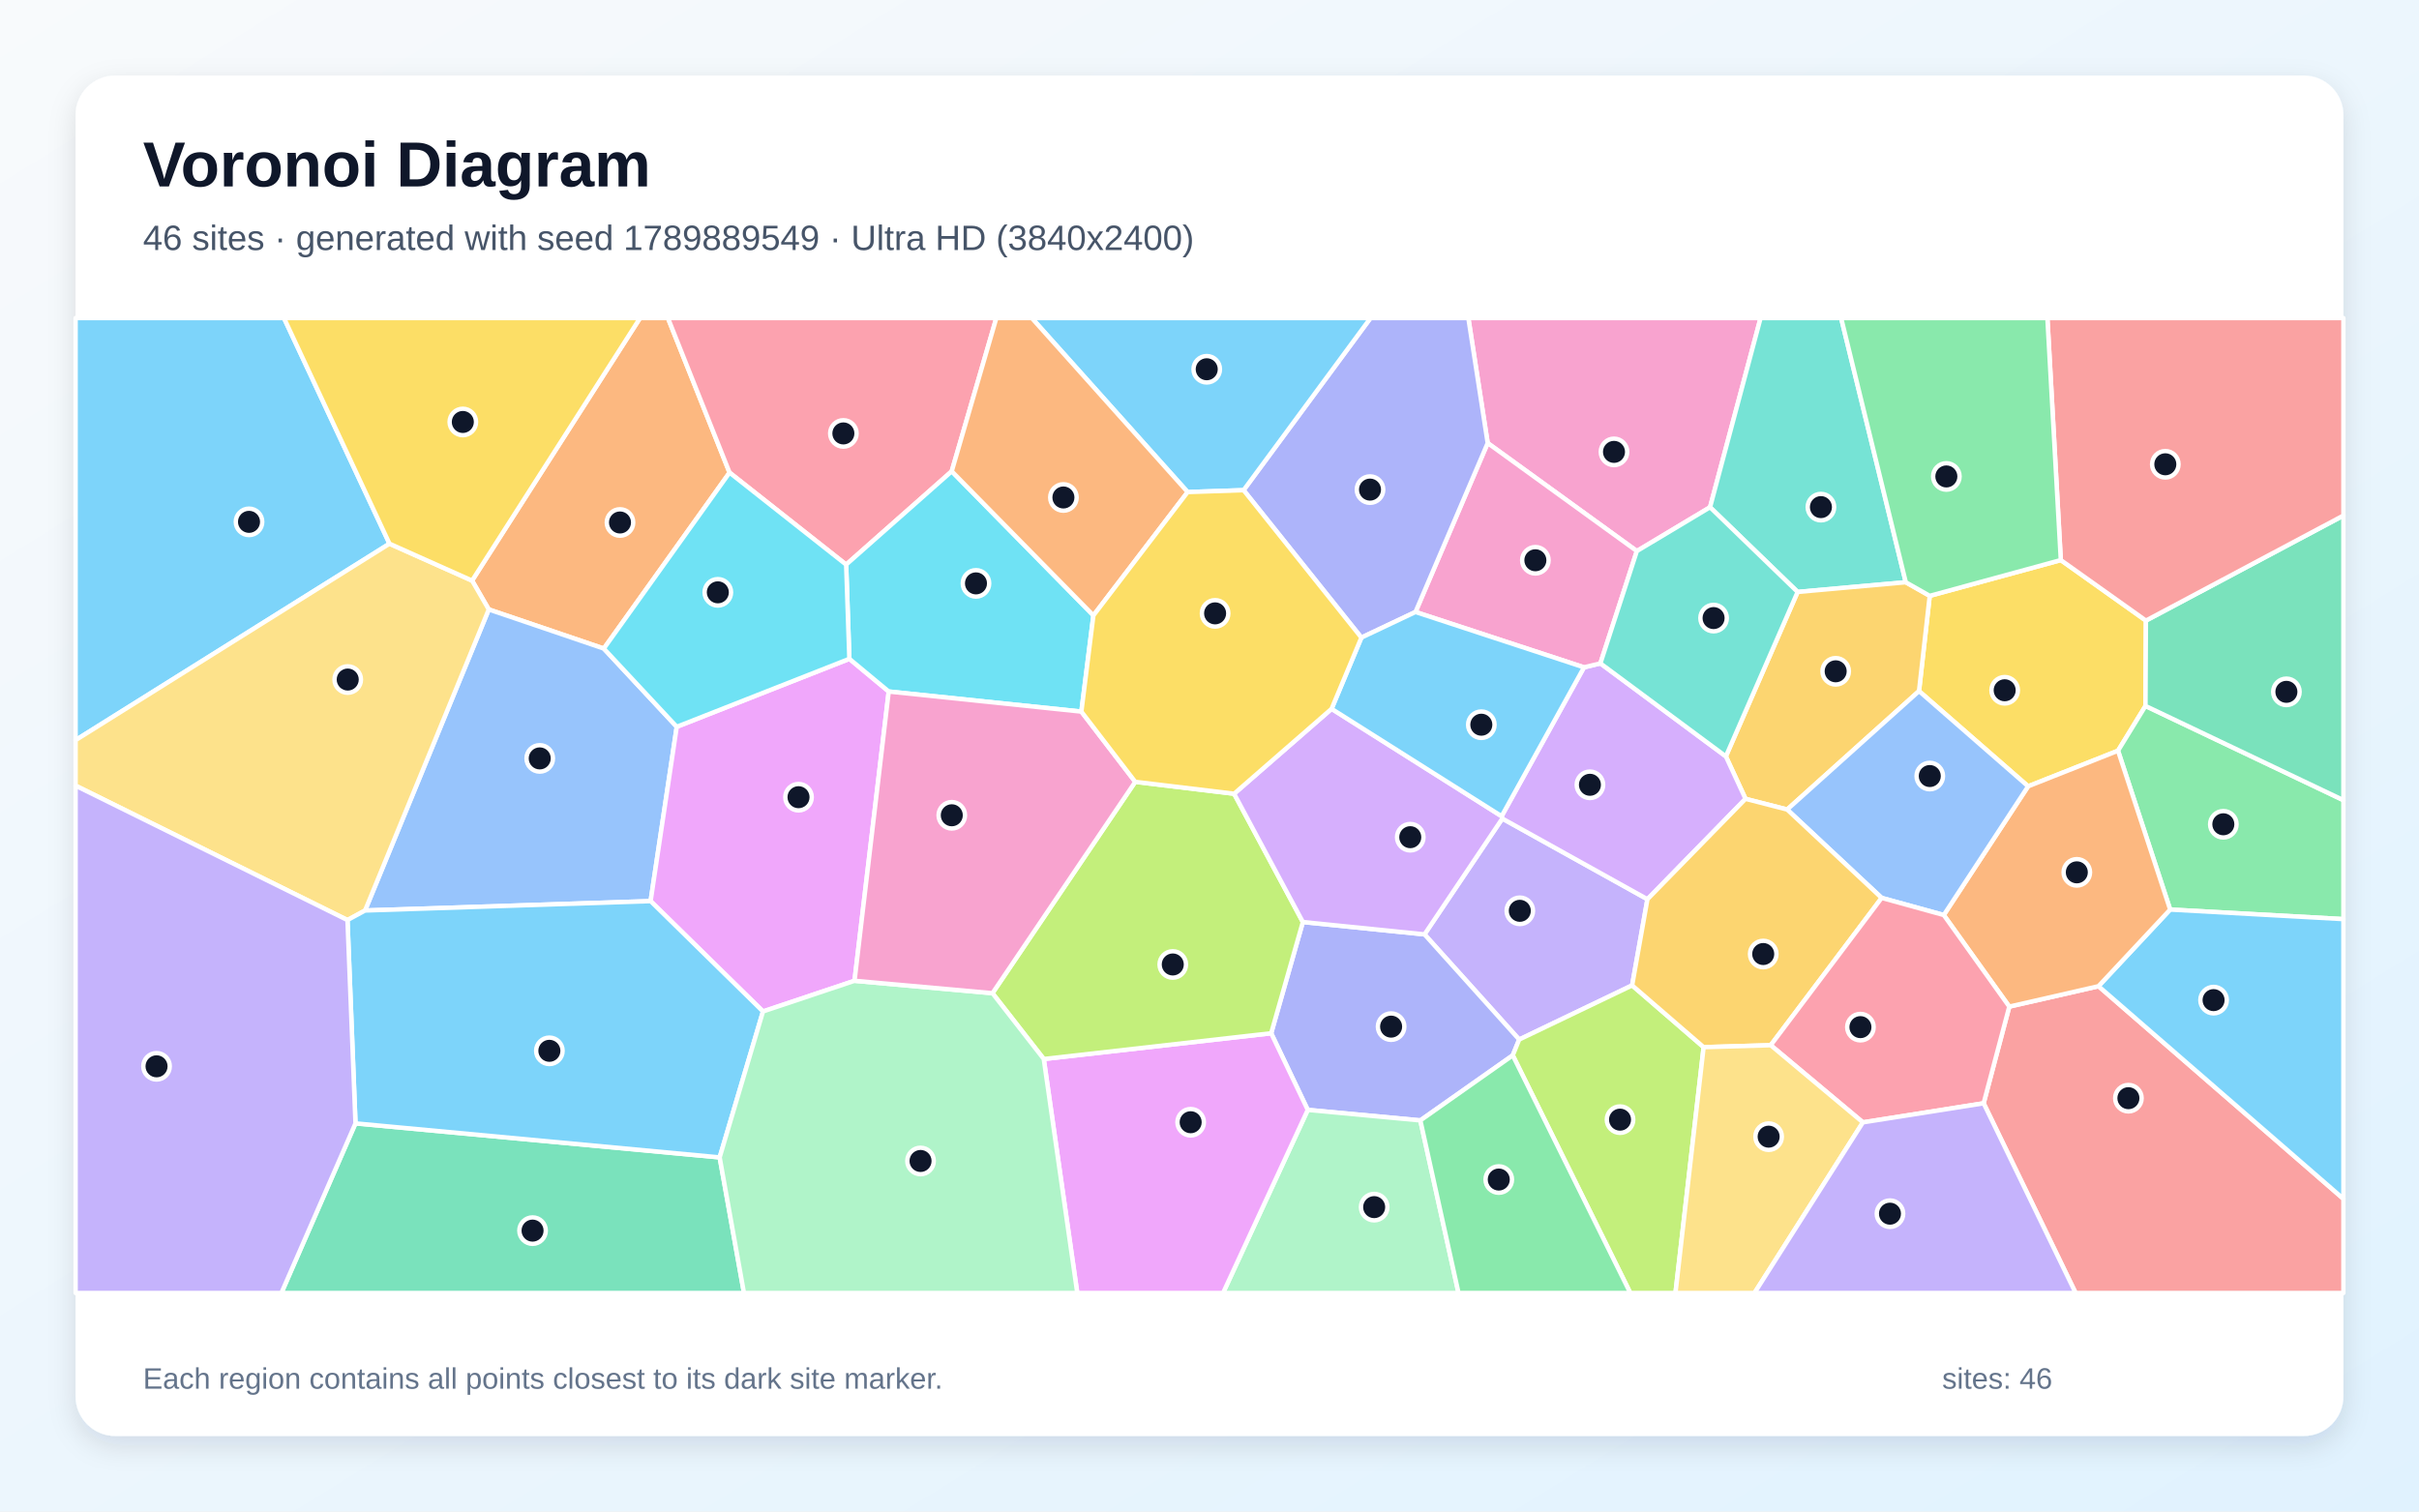
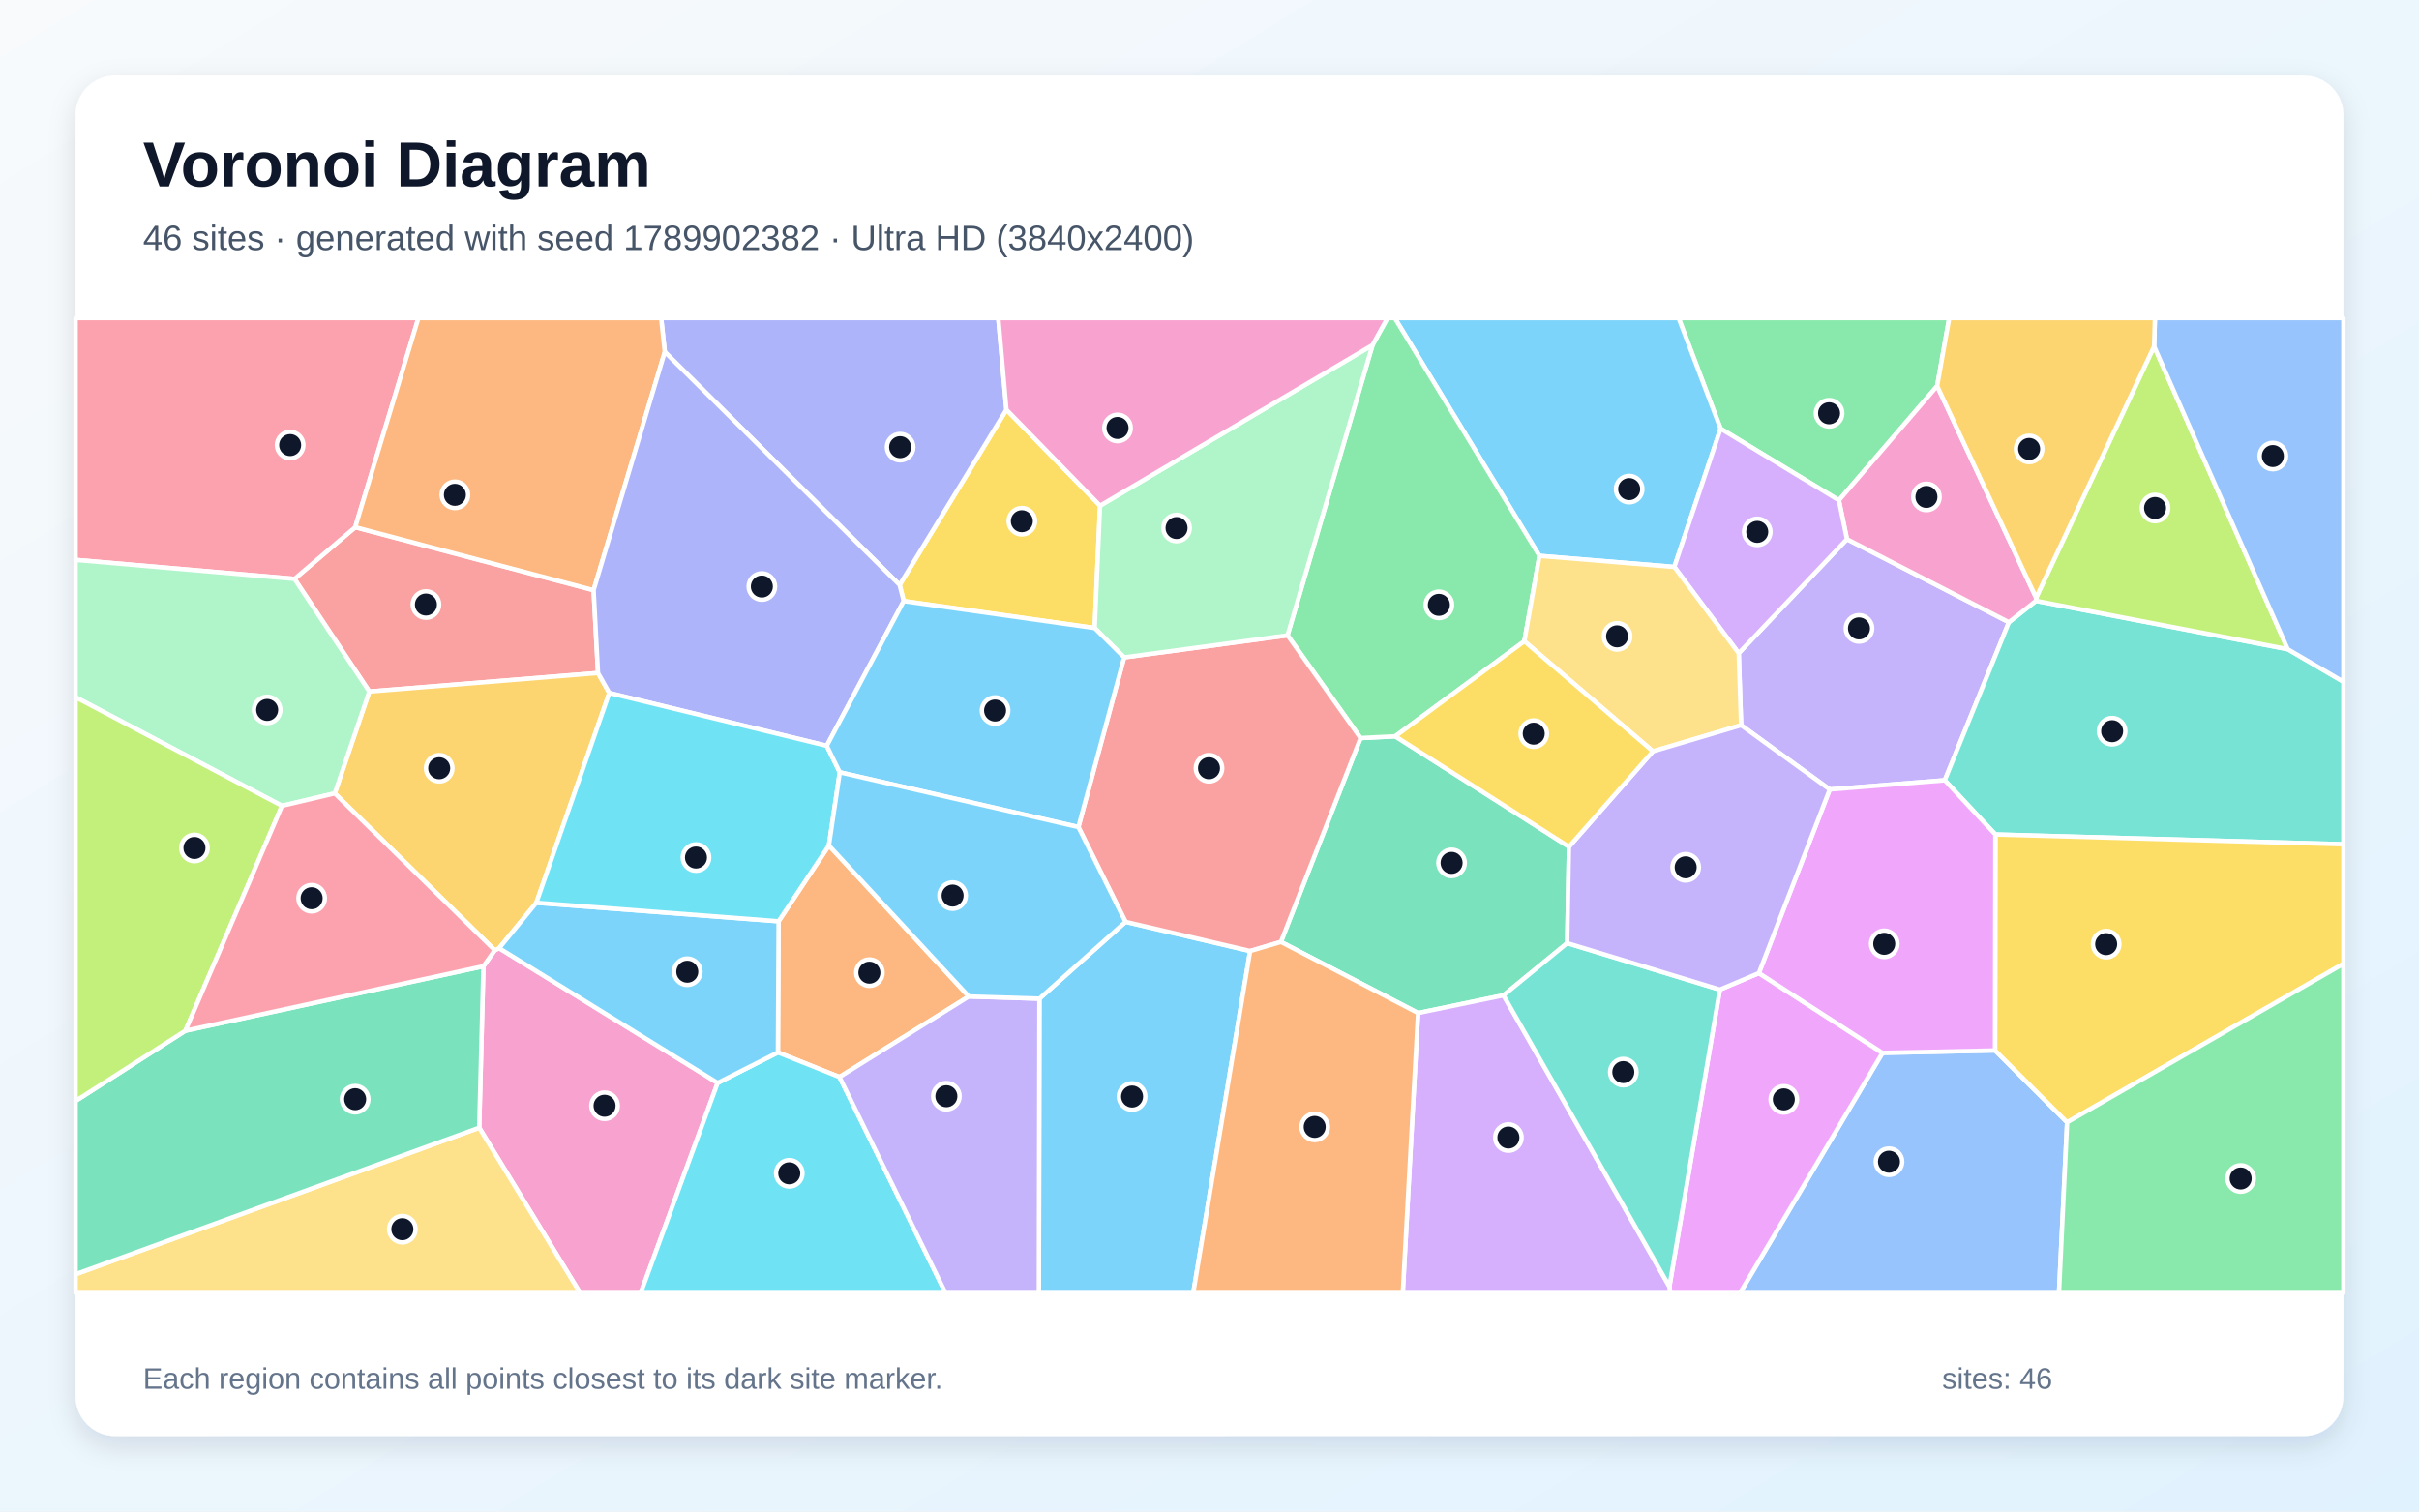
<svg xmlns="http://www.w3.org/2000/svg" width="3840" height="2400" viewBox="0 0 3840 2400" role="img" aria-labelledby="title description">
  <defs>
    <linearGradient id="background" x1="0" y1="0" x2="1" y2="1">
      <stop stop-color="#F8FAFC" />
      <stop offset="1" stop-color="#E0F2FE" />
    </linearGradient>
    <filter id="shadow" x="-5%" y="-5%" width="110%" height="110%">
      <feDropShadow dx="0" dy="15" stdDeviation="22" flood-color="#0F172A" flood-opacity=".12" />
    </filter>
  </defs>
  <rect width="3840" height="2400" fill="url(#background)" />
  <rect x="120" y="120" width="3600" height="2160" rx="63" fill="#FFFFFF" filter="url(#shadow)" />
  <g font-family="Arial, sans-serif">
    <text x="227" y="296" font-size="101" font-weight="700" fill="#0F172A">Voronoi Diagram</text>
-     <text x="227" y="397" font-size="56" fill="#475569">46 sites · generated with seed 1789889549 · Ultra HD (3840x2400)</text>
+     <text x="227" y="397" font-size="56" fill="#475569">46 sites · generated with seed 1789902382 · Ultra HD (3840x2400)</text>
  </g>
  <g stroke="#FFFFFF" stroke-width="7" stroke-linejoin="round">
-     <polygon points="618.3,863.3 120.0,1175.2 120.0,505.0 450.8,505.0" fill="#38BDF8" fill-opacity="0.65" />
-     <polygon points="2384.8,1299.7 2615.2,1427.8 2590.9,1564.6 2411.6,1650.6 2261.3,1483.6" fill="#A78BFA" fill-opacity="0.65" />
-     <polygon points="2714.6,805.4 2598.4,875.0 2361.6,703.5 2330.9,505.0 2794.8,505.0" fill="#F472B6" fill-opacity="0.65" />
-     <polygon points="1158.1,750.4 958.5,1029.8 775.9,967.7 749.4,921.9 1016.0,505.0 1060.3,505.0" fill="#FB923C" fill-opacity="0.65" />
-     <polygon points="3271.4,889.3 3406.5,985.4 3405.8,1120.9 3362.2,1192.0 3219.5,1248.5 3046.3,1097.3 3063.3,946.1" fill="#FACC15" fill-opacity="0.65" />
-     <polygon points="3445.0,1444.2 3362.2,1192.0 3405.8,1120.9 3720.0,1270.5 3720.0,1459.4" fill="#4ADE80" fill-opacity="0.65" />
-     <polygon points="3025.3,924.5 2853.6,939.9 2714.6,805.4 2794.8,505.0 2922.7,505.0" fill="#2DD4BF" fill-opacity="0.65" />
-     <polygon points="579.5,1445.7 775.9,967.7 958.5,1029.8 1074.3,1154.0 1032.8,1430.8" fill="#60A5FA" fill-opacity="0.65" />
-     <polygon points="1348.3,1046.1 1410.8,1098.0 1356.5,1557.3 1211.2,1606.0 1032.8,1430.8 1074.3,1154.0" fill="#E879F9" fill-opacity="0.65" />
-     <polygon points="564.3,1783.7 1142.4,1837.7 1181.0,2053.0 446.7,2053.0" fill="#34D399" fill-opacity="0.65" />
-     <polygon points="3148.9,1751.8 3189.6,1598.3 3331.2,1565.9 3720.0,1903.5 3720.0,2053.0 3294.9,2053.0" fill="#F87171" fill-opacity="0.65" />
-     <polygon points="2254.7,1779.0 2076.0,1762.3 2017.9,1640.6 2068.2,1464.0 2261.3,1483.6 2411.6,1650.6 2401.4,1675.7" fill="#818CF8" fill-opacity="0.65" />
-     <polygon points="2853.6,939.9 3025.3,924.5 3063.3,946.1 3046.3,1097.3 2837.0,1285.4 2770.9,1268.4 2739.7,1201.0" fill="#FBBF24" fill-opacity="0.65" />
-     <polygon points="2401.4,1675.7 2411.6,1650.6 2590.9,1564.6 2704.4,1662.7 2659.7,2053.0 2588.0,2053.0" fill="#A3E635" fill-opacity="0.65" />
-     <polygon points="2383.7,1296.0 2514.5,1059.6 2540.5,1053.3 2739.7,1201.0 2770.9,1268.4 2615.2,1427.8 2384.8,1299.7" fill="#C084FC" fill-opacity="0.65" />
-     <polygon points="1510.8,748.3 1343.2,896.5 1158.1,750.4 1060.3,505.0 1581.6,505.0" fill="#FB7185" fill-opacity="0.65" />
-     <polygon points="1735.7,977.2 1716.6,1129.9 1410.8,1098.0 1348.3,1046.1 1343.2,896.5 1510.8,748.3" fill="#22D3EE" fill-opacity="0.65" />
-     <polygon points="2076.0,1762.3 2254.7,1779.0 2315.3,2053.0 1941.5,2053.0" fill="#86EFAC" fill-opacity="0.65" />
-     <polygon points="551.6,1460.9 120.0,1247.5 120.0,1175.2 618.3,863.3 749.4,921.9 775.9,967.7 579.5,1445.7" fill="#FCD34D" fill-opacity="0.65" />
-     <polygon points="1142.4,1837.7 564.3,1783.7 551.6,1460.9 579.5,1445.7 1032.8,1430.8 1211.2,1606.0" fill="#38BDF8" fill-opacity="0.65" />
-     <polygon points="3331.2,1565.9 3445.0,1444.2 3720.0,1459.4 3720.0,1903.5" fill="#38BDF8" fill-opacity="0.65" />
-     <polygon points="120.0,1247.5 551.6,1460.9 564.3,1783.7 446.7,2053.0 120.0,2053.0" fill="#A78BFA" fill-opacity="0.65" />
-     <polygon points="2247.0,971.7 2361.6,703.5 2598.4,875.0 2540.5,1053.3 2514.5,1059.6" fill="#F472B6" fill-opacity="0.65" />
-     <polygon points="3331.2,1565.9 3189.6,1598.3 3085.6,1452.9 3219.5,1248.5 3362.2,1192.0 3445.0,1444.2" fill="#FB923C" fill-opacity="0.65" />
-     <polygon points="749.4,921.9 618.3,863.3 450.8,505.0 1016.0,505.0" fill="#FACC15" fill-opacity="0.65" />
-     <polygon points="2254.7,1779.0 2401.4,1675.7 2588.0,2053.0 2315.3,2053.0" fill="#4ADE80" fill-opacity="0.65" />
-     <polygon points="2853.6,939.9 2739.7,1201.0 2540.5,1053.3 2598.4,875.0 2714.6,805.4" fill="#2DD4BF" fill-opacity="0.65" />
-     <polygon points="3085.6,1452.9 2987.0,1425.7 2837.0,1285.4 3046.3,1097.3 3219.5,1248.5" fill="#60A5FA" fill-opacity="0.65" />
-     <polygon points="1656.9,1681.5 2017.9,1640.6 2076.0,1762.3 1941.5,2053.0 1710.1,2053.0" fill="#E879F9" fill-opacity="0.65" />
-     <polygon points="3405.8,1120.9 3406.5,985.4 3720.0,818.6 3720.0,1270.5" fill="#34D399" fill-opacity="0.65" />
-     <polygon points="3406.5,985.4 3271.4,889.3 3250.1,505.0 3720.0,505.0 3720.0,818.6" fill="#F87171" fill-opacity="0.65" />
-     <polygon points="2361.6,703.5 2247.0,971.7 2161.1,1012.4 1974.1,778.3 2175.6,505.0 2330.9,505.0" fill="#818CF8" fill-opacity="0.65" />
-     <polygon points="2810.9,1659.6 2704.4,1662.7 2590.9,1564.6 2615.2,1427.8 2770.9,1268.4 2837.0,1285.4 2987.0,1425.7" fill="#FBBF24" fill-opacity="0.65" />
-     <polygon points="1656.9,1681.5 1575.5,1577.0 1802.1,1241.4 1959.1,1260.3 2068.2,1464.0 2017.9,1640.6" fill="#A3E635" fill-opacity="0.65" />
-     <polygon points="2068.2,1464.0 1959.1,1260.3 2113.8,1125.5 2383.7,1296.0 2384.8,1299.7 2261.3,1483.6" fill="#C084FC" fill-opacity="0.65" />
-     <polygon points="2957.2,1782.1 2810.9,1659.6 2987.0,1425.7 3085.6,1452.9 3189.6,1598.3 3148.9,1751.8" fill="#FB7185" fill-opacity="0.65" />
-     <polygon points="1343.2,896.5 1348.3,1046.1 1074.3,1154.0 958.5,1029.8 1158.1,750.4" fill="#22D3EE" fill-opacity="0.65" />
-     <polygon points="1142.4,1837.7 1211.2,1606.0 1356.5,1557.3 1575.5,1577.0 1656.9,1681.5 1710.1,2053.0 1181.0,2053.0" fill="#86EFAC" fill-opacity="0.65" />
-     <polygon points="2704.4,1662.7 2810.9,1659.6 2957.2,1782.1 2785.1,2053.0 2659.7,2053.0" fill="#FCD34D" fill-opacity="0.65" />
-     <polygon points="1974.1,778.3 1885.3,781.3 1637.9,505.0 2175.6,505.0" fill="#38BDF8" fill-opacity="0.65" />
-     <polygon points="2113.8,1125.5 2161.1,1012.4 2247.0,971.7 2514.5,1059.6 2383.7,1296.0" fill="#38BDF8" fill-opacity="0.65" />
-     <polygon points="2957.2,1782.1 3148.9,1751.8 3294.9,2053.0 2785.1,2053.0" fill="#A78BFA" fill-opacity="0.65" />
-     <polygon points="1802.1,1241.4 1575.5,1577.0 1356.5,1557.3 1410.8,1098.0 1716.6,1129.9" fill="#F472B6" fill-opacity="0.65" />
-     <polygon points="1885.3,781.3 1735.7,977.2 1510.8,748.3 1581.6,505.0 1637.9,505.0" fill="#FB923C" fill-opacity="0.65" />
-     <polygon points="2113.8,1125.5 1959.1,1260.3 1802.1,1241.4 1716.6,1129.9 1735.7,977.2 1885.3,781.3 1974.1,778.3 2161.1,1012.4" fill="#FACC15" fill-opacity="0.65" />
-     <polygon points="3271.4,889.3 3063.3,946.1 3025.3,924.5 2922.7,505.0 3250.1,505.0" fill="#4ADE80" fill-opacity="0.65" />
+     <polygon points="1650.0,1585.7 1786.7,1463.7 1984.5,1510.0 1894.2,2053.0 1649.1,2053.0" fill="#38BDF8" fill-opacity="0.65" />
+     <polygon points="2763.9,1151.5 2760.1,1037.2 2931.9,856.1 3189.0,988.0 3087.2,1238.9 2904.6,1253.5" fill="#A78BFA" fill-opacity="0.65" />
+     <polygon points="760.7,1790.6 767.4,1534.2 785.4,1508.8 792.3,1505.5 1139.2,1719.5 1017.1,2053.0 920.9,2053.0" fill="#F472B6" fill-opacity="0.65" />
+     <polygon points="1537.9,1582.2 1332.6,1710.1 1234.9,1671.1 1236.0,1462.8 1315.8,1342.5" fill="#FB923C" fill-opacity="0.65" />
+     <polygon points="1746.3,802.9 1737.7,997.2 1434.6,954.4 1428.1,928.8 1597.6,650.5" fill="#FACC15" fill-opacity="0.65" />
+     <polygon points="3075.1,612.9 2919.1,794.4 2731.3,680.6 2664.7,505.0 3094.3,505.0" fill="#4ADE80" fill-opacity="0.65" />
+     <polygon points="3167.5,1325.0 3087.2,1238.9 3189.0,988.0 3232.0,954.0 3631.6,1030.8 3720.0,1082.5 3720.0,1340.5" fill="#2DD4BF" fill-opacity="0.65" />
+     <polygon points="2988.3,1671.8 3167.0,1667.9 3281.4,1782.0 3268.5,2053.0 2762.1,2053.0" fill="#60A5FA" fill-opacity="0.65" />
+     <polygon points="2650.1,2042.8 2730.2,1571.3 2792.1,1545.1 2988.3,1671.8 2762.1,2053.0 2651.5,2053.0" fill="#E879F9" fill-opacity="0.65" />
+     <polygon points="2490.6,1344.5 2487.8,1497.5 2386.7,1580.4 2251.1,1608.5 2033.4,1495.6 2159.8,1171.9 2214.8,1169.1" fill="#34D399" fill-opacity="0.65" />
+     <polygon points="467.5,919.2 563.9,837.1 942.3,937.1 949.3,1068.6 586.2,1098.0" fill="#F87171" fill-opacity="0.65" />
+     <polygon points="1597.6,650.5 1428.1,928.8 1055.3,558.8 1049.5,505.0 1584.7,505.0" fill="#818CF8" fill-opacity="0.65" />
+     <polygon points="531.4,1259.7 586.2,1098.0 949.3,1068.6 967.2,1100.3 851.4,1433.4 792.3,1505.5 785.4,1508.8" fill="#FBBF24" fill-opacity="0.65" />
+     <polygon points="3419.5,549.9 3631.6,1030.8 3232.0,954.0 3232.2,949.1" fill="#A3E635" fill-opacity="0.65" />
+     <polygon points="2251.1,1608.5 2386.7,1580.4 2650.1,2042.8 2651.5,2053.0 2226.8,2053.0" fill="#C084FC" fill-opacity="0.65" />
+     <polygon points="563.9,837.1 467.5,919.2 120.0,889.0 120.0,505.0 664.2,505.0" fill="#FB7185" fill-opacity="0.65" />
+     <polygon points="1139.2,1719.5 1234.9,1671.1 1332.6,1710.1 1501.0,2053.0 1017.1,2053.0" fill="#22D3EE" fill-opacity="0.65" />
+     <polygon points="467.5,919.2 586.2,1098.0 531.4,1259.7 447.6,1279.5 120.0,1107.1 120.0,889.0" fill="#86EFAC" fill-opacity="0.65" />
+     <polygon points="120.0,2023.2 760.7,1790.6 920.9,2053.0 120.0,2053.0" fill="#FCD34D" fill-opacity="0.65" />
+     <polygon points="2731.3,680.6 2657.9,900.2 2443.8,882.6 2214.1,505.0 2664.7,505.0" fill="#38BDF8" fill-opacity="0.65" />
+     <polygon points="851.4,1433.4 1236.0,1462.8 1234.9,1671.1 1139.2,1719.5 792.3,1505.5" fill="#38BDF8" fill-opacity="0.65" />
+     <polygon points="1332.6,1710.1 1537.9,1582.2 1650.0,1585.7 1649.1,2053.0 1501.0,2053.0" fill="#A78BFA" fill-opacity="0.65" />
+     <polygon points="3232.2,949.1 3232.0,954.0 3189.0,988.0 2931.9,856.1 2919.1,794.4 3075.1,612.9" fill="#F472B6" fill-opacity="0.65" />
+     <polygon points="1055.3,558.8 942.3,937.1 563.9,837.1 664.2,505.0 1049.5,505.0" fill="#FB923C" fill-opacity="0.65" />
+     <polygon points="3281.4,1782.0 3167.0,1667.9 3167.5,1325.0 3720.0,1340.5 3720.0,1530.3" fill="#FACC15" fill-opacity="0.65" />
+     <polygon points="2443.8,882.6 2419.8,1018.2 2214.8,1169.1 2159.8,1171.9 2043.9,1008.8 2178.8,547.9 2202.5,505.0 2214.1,505.0" fill="#4ADE80" fill-opacity="0.65" />
+     <polygon points="2386.7,1580.4 2487.8,1497.5 2730.2,1571.3 2650.1,2042.8" fill="#2DD4BF" fill-opacity="0.65" />
+     <polygon points="3631.6,1030.8 3419.5,549.9 3420.8,505.0 3720.0,505.0 3720.0,1082.5" fill="#60A5FA" fill-opacity="0.65" />
+     <polygon points="3167.0,1667.9 2988.3,1671.8 2792.1,1545.1 2904.6,1253.5 3087.2,1238.9 3167.5,1325.0" fill="#E879F9" fill-opacity="0.65" />
+     <polygon points="120.0,2023.2 120.0,1748.1 294.3,1636.6 767.4,1534.2 760.7,1790.6" fill="#34D399" fill-opacity="0.65" />
+     <polygon points="1711.9,1313.2 1784.5,1043.8 2043.9,1008.8 2159.8,1171.9 2033.4,1495.6 1984.5,1510.0 1786.7,1463.7" fill="#F87171" fill-opacity="0.65" />
+     <polygon points="1055.3,558.8 1428.1,928.8 1434.6,954.4 1312.4,1184.2 967.2,1100.3 949.3,1068.6 942.3,937.1" fill="#818CF8" fill-opacity="0.65" />
+     <polygon points="3419.5,549.9 3232.2,949.1 3075.1,612.9 3094.3,505.0 3420.8,505.0" fill="#FBBF24" fill-opacity="0.65" />
+     <polygon points="294.3,1636.6 120.0,1748.1 120.0,1107.1 447.6,1279.5" fill="#A3E635" fill-opacity="0.65" />
+     <polygon points="2657.9,900.2 2731.3,680.6 2919.1,794.4 2931.9,856.1 2760.1,1037.2" fill="#C084FC" fill-opacity="0.65" />
+     <polygon points="294.3,1636.6 447.6,1279.5 531.4,1259.7 785.4,1508.8 767.4,1534.2" fill="#FB7185" fill-opacity="0.65" />
+     <polygon points="851.4,1433.4 967.2,1100.3 1312.4,1184.2 1333.1,1226.3 1315.8,1342.5 1236.0,1462.8" fill="#22D3EE" fill-opacity="0.65" />
+     <polygon points="2178.8,547.9 2043.9,1008.8 1784.5,1043.8 1737.7,997.2 1746.3,802.9" fill="#86EFAC" fill-opacity="0.65" />
+     <polygon points="2419.8,1018.2 2443.8,882.6 2657.9,900.2 2760.1,1037.2 2763.9,1151.5 2623.9,1193.0" fill="#FCD34D" fill-opacity="0.65" />
+     <polygon points="1333.1,1226.3 1312.4,1184.2 1434.6,954.4 1737.7,997.2 1784.5,1043.8 1711.9,1313.2" fill="#38BDF8" fill-opacity="0.65" />
+     <polygon points="1537.9,1582.2 1315.8,1342.5 1333.1,1226.3 1711.9,1313.2 1786.7,1463.7 1650.0,1585.7" fill="#38BDF8" fill-opacity="0.65" />
+     <polygon points="2792.1,1545.1 2730.2,1571.3 2487.8,1497.5 2490.6,1344.5 2623.9,1193.0 2763.9,1151.5 2904.6,1253.5" fill="#A78BFA" fill-opacity="0.65" />
+     <polygon points="2178.8,547.9 1746.3,802.9 1597.6,650.5 1584.7,505.0 2202.5,505.0" fill="#F472B6" fill-opacity="0.65" />
+     <polygon points="1984.5,1510.0 2033.4,1495.6 2251.1,1608.5 2226.8,2053.0 1894.2,2053.0" fill="#FB923C" fill-opacity="0.65" />
+     <polygon points="2623.9,1193.0 2490.6,1344.5 2214.8,1169.1 2419.8,1018.2" fill="#FACC15" fill-opacity="0.65" />
+     <polygon points="3281.4,1782.0 3720.0,1530.3 3720.0,2053.0 3268.5,2053.0" fill="#4ADE80" fill-opacity="0.65" />
  </g>
  <g>
-     <circle cx="395.3" cy="828.6" r="21" fill="#0F172A" stroke="#FFFFFF" stroke-width="7" />
-     <circle cx="2412.6" cy="1446.2" r="21" fill="#0F172A" stroke="#FFFFFF" stroke-width="7" />
-     <circle cx="2562.1" cy="717.5" r="21" fill="#0F172A" stroke="#FFFFFF" stroke-width="7" />
-     <circle cx="984.2" cy="829.6" r="21" fill="#0F172A" stroke="#FFFFFF" stroke-width="7" />
-     <circle cx="3182.3" cy="1096.0" r="21" fill="#0F172A" stroke="#FFFFFF" stroke-width="7" />
-     <circle cx="3529.4" cy="1308.8" r="21" fill="#0F172A" stroke="#FFFFFF" stroke-width="7" />
-     <circle cx="2890.6" cy="805.2" r="21" fill="#0F172A" stroke="#FFFFFF" stroke-width="7" />
-     <circle cx="856.8" cy="1204.2" r="21" fill="#0F172A" stroke="#FFFFFF" stroke-width="7" />
-     <circle cx="1267.6" cy="1265.8" r="21" fill="#0F172A" stroke="#FFFFFF" stroke-width="7" />
-     <circle cx="845.4" cy="1954.0" r="21" fill="#0F172A" stroke="#FFFFFF" stroke-width="7" />
-     <circle cx="3378.7" cy="1743.7" r="21" fill="#0F172A" stroke="#FFFFFF" stroke-width="7" />
-     <circle cx="2208.3" cy="1630.1" r="21" fill="#0F172A" stroke="#FFFFFF" stroke-width="7" />
-     <circle cx="2914.0" cy="1065.9" r="21" fill="#0F172A" stroke="#FFFFFF" stroke-width="7" />
-     <circle cx="2571.7" cy="1777.8" r="21" fill="#0F172A" stroke="#FFFFFF" stroke-width="7" />
-     <circle cx="2523.9" cy="1246.1" r="21" fill="#0F172A" stroke="#FFFFFF" stroke-width="7" />
-     <circle cx="1338.8" cy="688.2" r="21" fill="#0F172A" stroke="#FFFFFF" stroke-width="7" />
-     <circle cx="1549.3" cy="926.3" r="21" fill="#0F172A" stroke="#FFFFFF" stroke-width="7" />
-     <circle cx="2181.4" cy="1916.7" r="21" fill="#0F172A" stroke="#FFFFFF" stroke-width="7" />
-     <circle cx="552.0" cy="1079.0" r="21" fill="#0F172A" stroke="#FFFFFF" stroke-width="7" />
-     <circle cx="872.1" cy="1668.5" r="21" fill="#0F172A" stroke="#FFFFFF" stroke-width="7" />
-     <circle cx="3513.9" cy="1588.0" r="21" fill="#0F172A" stroke="#FFFFFF" stroke-width="7" />
-     <circle cx="248.5" cy="1693.1" r="21" fill="#0F172A" stroke="#FFFFFF" stroke-width="7" />
-     <circle cx="2437.3" cy="889.6" r="21" fill="#0F172A" stroke="#FFFFFF" stroke-width="7" />
-     <circle cx="3296.8" cy="1385.1" r="21" fill="#0F172A" stroke="#FFFFFF" stroke-width="7" />
-     <circle cx="734.7" cy="670.0" r="21" fill="#0F172A" stroke="#FFFFFF" stroke-width="7" />
-     <circle cx="2379.2" cy="1872.9" r="21" fill="#0F172A" stroke="#FFFFFF" stroke-width="7" />
-     <circle cx="2720.2" cy="981.4" r="21" fill="#0F172A" stroke="#FFFFFF" stroke-width="7" />
-     <circle cx="3063.4" cy="1232.2" r="21" fill="#0F172A" stroke="#FFFFFF" stroke-width="7" />
-     <circle cx="1890.1" cy="1781.9" r="21" fill="#0F172A" stroke="#FFFFFF" stroke-width="7" />
-     <circle cx="3629.5" cy="1098.5" r="21" fill="#0F172A" stroke="#FFFFFF" stroke-width="7" />
-     <circle cx="3437.3" cy="737.2" r="21" fill="#0F172A" stroke="#FFFFFF" stroke-width="7" />
-     <circle cx="2174.8" cy="777.4" r="21" fill="#0F172A" stroke="#FFFFFF" stroke-width="7" />
-     <circle cx="2799.0" cy="1514.8" r="21" fill="#0F172A" stroke="#FFFFFF" stroke-width="7" />
-     <circle cx="1861.7" cy="1531.4" r="21" fill="#0F172A" stroke="#FFFFFF" stroke-width="7" />
-     <circle cx="2238.7" cy="1329.3" r="21" fill="#0F172A" stroke="#FFFFFF" stroke-width="7" />
-     <circle cx="2953.3" cy="1630.9" r="21" fill="#0F172A" stroke="#FFFFFF" stroke-width="7" />
-     <circle cx="1139.5" cy="940.5" r="21" fill="#0F172A" stroke="#FFFFFF" stroke-width="7" />
-     <circle cx="1461.3" cy="1843.4" r="21" fill="#0F172A" stroke="#FFFFFF" stroke-width="7" />
-     <circle cx="2807.6" cy="1804.8" r="21" fill="#0F172A" stroke="#FFFFFF" stroke-width="7" />
-     <circle cx="1915.6" cy="586.3" r="21" fill="#0F172A" stroke="#FFFFFF" stroke-width="7" />
-     <circle cx="2351.5" cy="1150.7" r="21" fill="#0F172A" stroke="#FFFFFF" stroke-width="7" />
-     <circle cx="3000.2" cy="1927.1" r="21" fill="#0F172A" stroke="#FFFFFF" stroke-width="7" />
-     <circle cx="1510.9" cy="1294.5" r="21" fill="#0F172A" stroke="#FFFFFF" stroke-width="7" />
-     <circle cx="1688.1" cy="789.9" r="21" fill="#0F172A" stroke="#FFFFFF" stroke-width="7" />
-     <circle cx="1928.9" cy="973.9" r="21" fill="#0F172A" stroke="#FFFFFF" stroke-width="7" />
-     <circle cx="3089.7" cy="756.5" r="21" fill="#0F172A" stroke="#FFFFFF" stroke-width="7" />
+     <circle cx="1797.1" cy="1741.1" r="21" fill="#0F172A" stroke="#FFFFFF" stroke-width="7" />
+     <circle cx="2951.0" cy="997.8" r="21" fill="#0F172A" stroke="#FFFFFF" stroke-width="7" />
+     <circle cx="959.7" cy="1755.7" r="21" fill="#0F172A" stroke="#FFFFFF" stroke-width="7" />
+     <circle cx="1380.1" cy="1544.4" r="21" fill="#0F172A" stroke="#FFFFFF" stroke-width="7" />
+     <circle cx="1622.1" cy="827.6" r="21" fill="#0F172A" stroke="#FFFFFF" stroke-width="7" />
+     <circle cx="2903.5" cy="656.2" r="21" fill="#0F172A" stroke="#FFFFFF" stroke-width="7" />
+     <circle cx="3352.9" cy="1161.0" r="21" fill="#0F172A" stroke="#FFFFFF" stroke-width="7" />
+     <circle cx="2998.6" cy="1844.6" r="21" fill="#0F172A" stroke="#FFFFFF" stroke-width="7" />
+     <circle cx="2831.7" cy="1745.6" r="21" fill="#0F172A" stroke="#FFFFFF" stroke-width="7" />
+     <circle cx="2304.3" cy="1370.1" r="21" fill="#0F172A" stroke="#FFFFFF" stroke-width="7" />
+     <circle cx="676.1" cy="959.9" r="21" fill="#0F172A" stroke="#FFFFFF" stroke-width="7" />
+     <circle cx="1428.9" cy="710.0" r="21" fill="#0F172A" stroke="#FFFFFF" stroke-width="7" />
+     <circle cx="697.2" cy="1219.8" r="21" fill="#0F172A" stroke="#FFFFFF" stroke-width="7" />
+     <circle cx="3421.0" cy="806.6" r="21" fill="#0F172A" stroke="#FFFFFF" stroke-width="7" />
+     <circle cx="2394.5" cy="1806.2" r="21" fill="#0F172A" stroke="#FFFFFF" stroke-width="7" />
+     <circle cx="460.6" cy="706.7" r="21" fill="#0F172A" stroke="#FFFFFF" stroke-width="7" />
+     <circle cx="1252.9" cy="1863.0" r="21" fill="#0F172A" stroke="#FFFFFF" stroke-width="7" />
+     <circle cx="424.1" cy="1127.2" r="21" fill="#0F172A" stroke="#FFFFFF" stroke-width="7" />
+     <circle cx="638.7" cy="1951.7" r="21" fill="#0F172A" stroke="#FFFFFF" stroke-width="7" />
+     <circle cx="2586.2" cy="776.6" r="21" fill="#0F172A" stroke="#FFFFFF" stroke-width="7" />
+     <circle cx="1091.0" cy="1542.9" r="21" fill="#0F172A" stroke="#FFFFFF" stroke-width="7" />
+     <circle cx="1502.3" cy="1740.6" r="21" fill="#0F172A" stroke="#FFFFFF" stroke-width="7" />
+     <circle cx="3058.1" cy="789.0" r="21" fill="#0F172A" stroke="#FFFFFF" stroke-width="7" />
+     <circle cx="722.1" cy="785.7" r="21" fill="#0F172A" stroke="#FFFFFF" stroke-width="7" />
+     <circle cx="3343.4" cy="1499.1" r="21" fill="#0F172A" stroke="#FFFFFF" stroke-width="7" />
+     <circle cx="2284.1" cy="960.4" r="21" fill="#0F172A" stroke="#FFFFFF" stroke-width="7" />
+     <circle cx="2576.9" cy="1702.3" r="21" fill="#0F172A" stroke="#FFFFFF" stroke-width="7" />
+     <circle cx="3608.0" cy="724.1" r="21" fill="#0F172A" stroke="#FFFFFF" stroke-width="7" />
+     <circle cx="2991.1" cy="1498.6" r="21" fill="#0F172A" stroke="#FFFFFF" stroke-width="7" />
+     <circle cx="563.8" cy="1745.3" r="21" fill="#0F172A" stroke="#FFFFFF" stroke-width="7" />
+     <circle cx="1919.2" cy="1219.8" r="21" fill="#0F172A" stroke="#FFFFFF" stroke-width="7" />
+     <circle cx="1209.4" cy="931.3" r="21" fill="#0F172A" stroke="#FFFFFF" stroke-width="7" />
+     <circle cx="3221.1" cy="712.8" r="21" fill="#0F172A" stroke="#FFFFFF" stroke-width="7" />
+     <circle cx="308.7" cy="1346.4" r="21" fill="#0F172A" stroke="#FFFFFF" stroke-width="7" />
+     <circle cx="2789.5" cy="844.5" r="21" fill="#0F172A" stroke="#FFFFFF" stroke-width="7" />
+     <circle cx="494.7" cy="1426.2" r="21" fill="#0F172A" stroke="#FFFFFF" stroke-width="7" />
+     <circle cx="1104.8" cy="1361.6" r="21" fill="#0F172A" stroke="#FFFFFF" stroke-width="7" />
+     <circle cx="1867.7" cy="838.4" r="21" fill="#0F172A" stroke="#FFFFFF" stroke-width="7" />
+     <circle cx="2567.0" cy="1010.4" r="21" fill="#0F172A" stroke="#FFFFFF" stroke-width="7" />
+     <circle cx="1579.6" cy="1128.2" r="21" fill="#0F172A" stroke="#FFFFFF" stroke-width="7" />
+     <circle cx="1512.2" cy="1422.0" r="21" fill="#0F172A" stroke="#FFFFFF" stroke-width="7" />
+     <circle cx="2675.9" cy="1377.1" r="21" fill="#0F172A" stroke="#FFFFFF" stroke-width="7" />
+     <circle cx="1774.0" cy="679.5" r="21" fill="#0F172A" stroke="#FFFFFF" stroke-width="7" />
+     <circle cx="2087.0" cy="1789.3" r="21" fill="#0F172A" stroke="#FFFFFF" stroke-width="7" />
+     <circle cx="2434.7" cy="1164.9" r="21" fill="#0F172A" stroke="#FFFFFF" stroke-width="7" />
+     <circle cx="3556.9" cy="1871.2" r="21" fill="#0F172A" stroke="#FFFFFF" stroke-width="7" />
  </g>
  <g font-family="Arial, sans-serif" font-size="47" fill="#64748B">
    <text x="227" y="2205">Each region contains all points closest to its dark site marker.</text>
    <text x="3083" y="2205">sites: 46</text>
  </g>
</svg>
